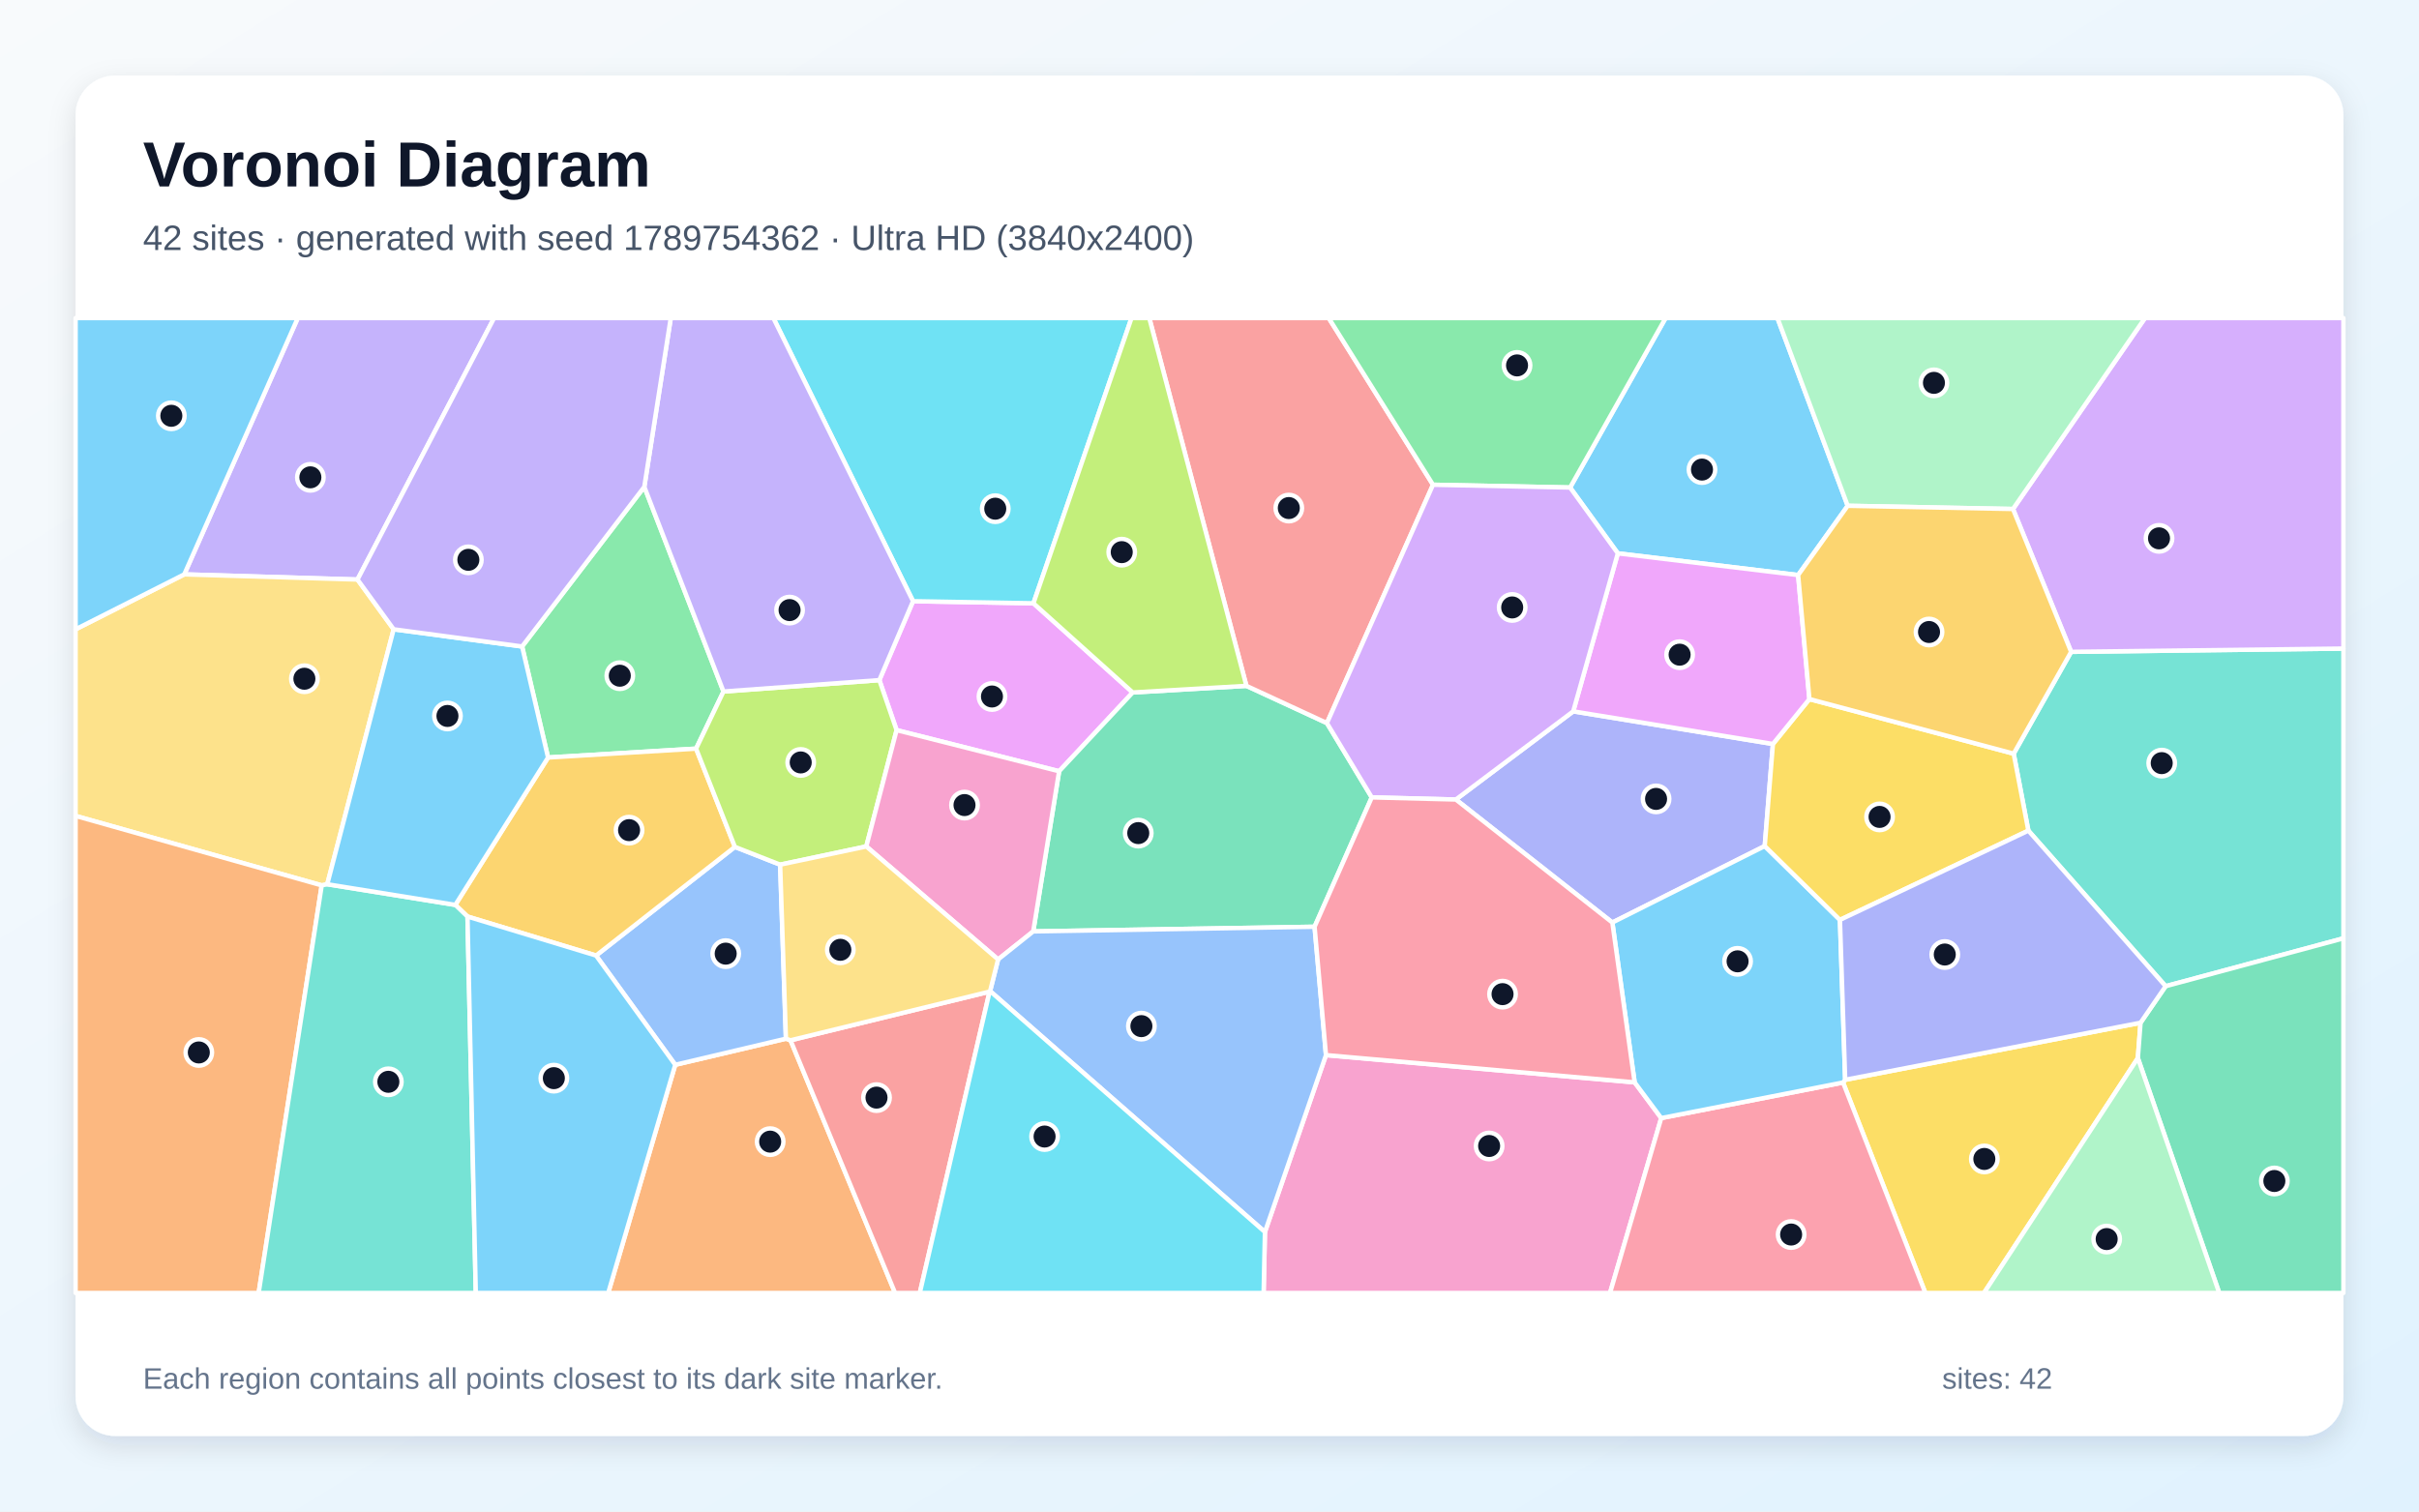
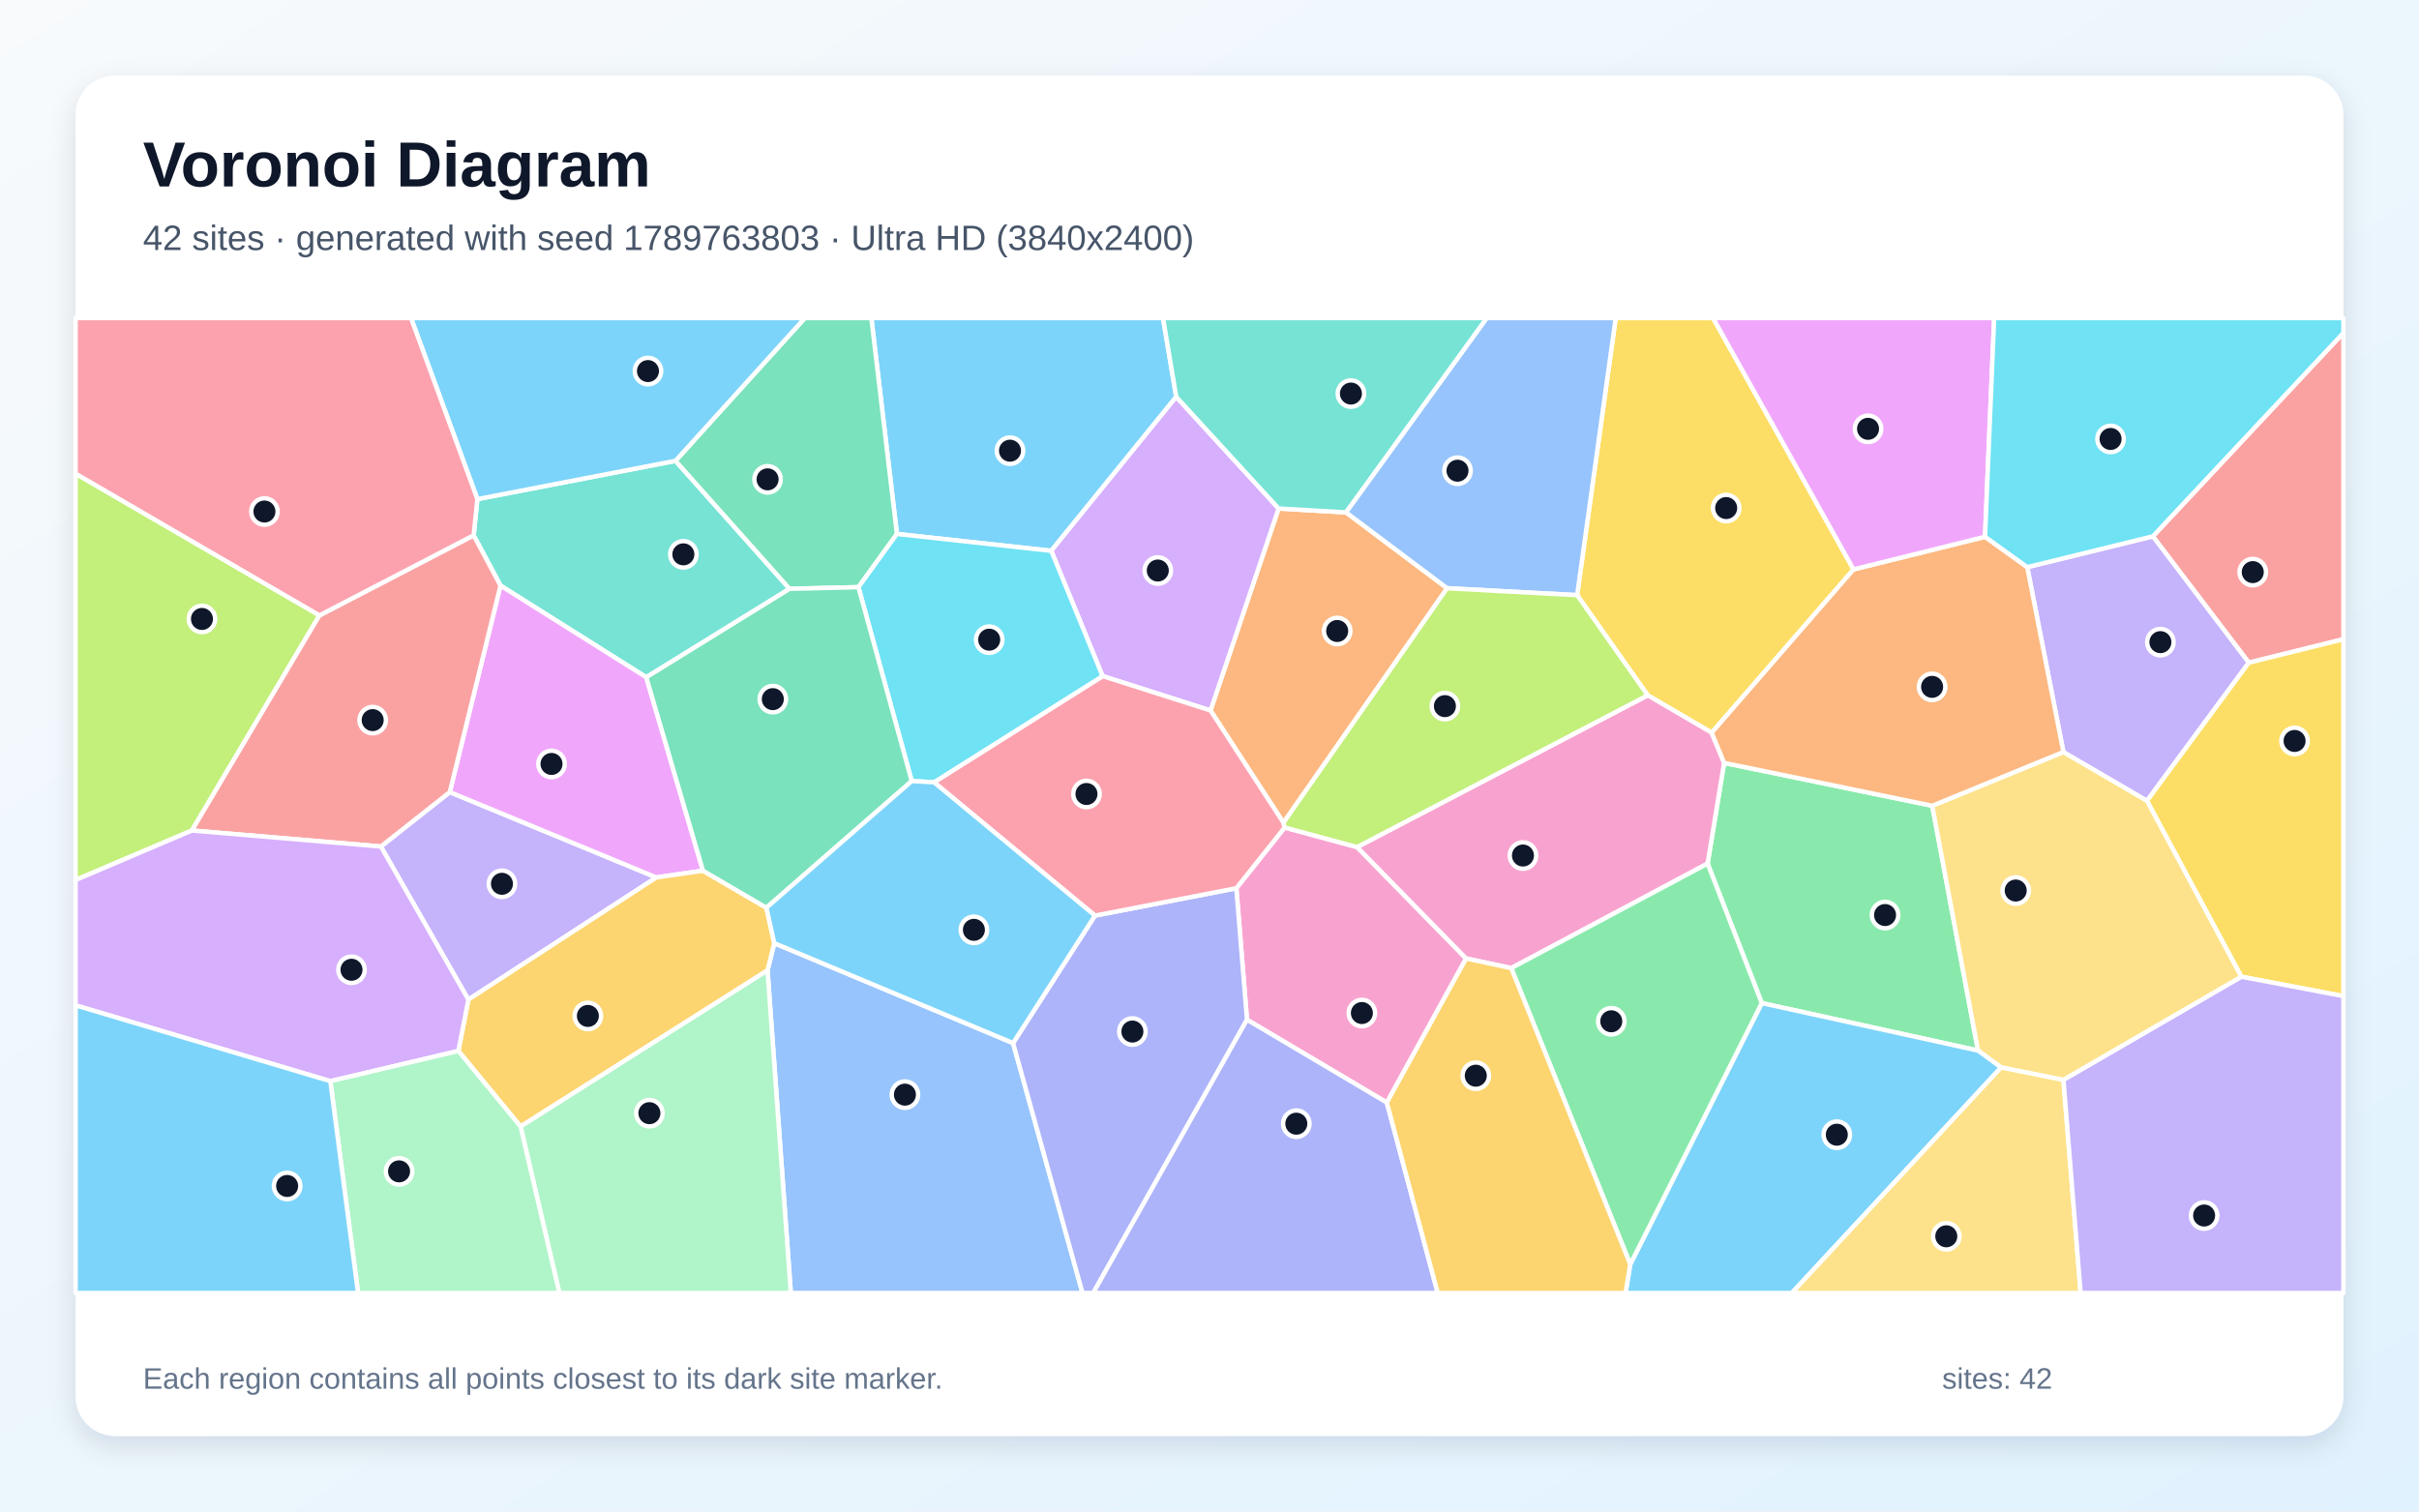
<svg xmlns="http://www.w3.org/2000/svg" width="3840" height="2400" viewBox="0 0 3840 2400" role="img" aria-labelledby="title description">
  <defs>
    <linearGradient id="background" x1="0" y1="0" x2="1" y2="1">
      <stop stop-color="#F8FAFC" />
      <stop offset="1" stop-color="#E0F2FE" />
    </linearGradient>
    <filter id="shadow" x="-5%" y="-5%" width="110%" height="110%">
      <feDropShadow dx="0" dy="15" stdDeviation="22" flood-color="#0F172A" flood-opacity=".12" />
    </filter>
  </defs>
  <rect width="3840" height="2400" fill="url(#background)" />
  <rect x="120" y="120" width="3600" height="2160" rx="63" fill="#FFFFFF" filter="url(#shadow)" />
  <g font-family="Arial, sans-serif">
    <text x="227" y="296" font-size="101" font-weight="700" fill="#0F172A">Voronoi Diagram</text>
-     <text x="227" y="397" font-size="56" fill="#475569">42 sites · generated with seed 1789754362 · Ultra HD (3840x2400)</text>
+     <text x="227" y="397" font-size="56" fill="#475569">42 sites · generated with seed 1789763803 · Ultra HD (3840x2400)</text>
  </g>
  <g stroke="#FFFFFF" stroke-width="7" stroke-linejoin="round">
-     <polygon points="2933.1,803.1 2854.4,913.1 2568.2,878.6 2492.4,774.1 2644.0,505.0 2821.6,505.0" fill="#38BDF8" fill-opacity="0.65" />
-     <polygon points="567.5,920.2 292.5,912.0 472.7,505.0 784.3,505.0" fill="#A78BFA" fill-opacity="0.65" />
-     <polygon points="2008.0,1956.2 2104.9,1675.3 2594.9,1718.6 2637.1,1775.3 2555.8,2053.0 2005.9,2053.0" fill="#F472B6" fill-opacity="0.65" />
-     <polygon points="1071.9,1690.7 1247.6,1649.2 1254.9,1651.8 1420.9,2053.0 965.5,2053.0" fill="#FB923C" fill-opacity="0.65" />
-     <polygon points="2925.7,1718.8 2929.1,1714.5 3398.0,1623.9 3393.7,1680.0 3149.4,2053.0 3056.4,2053.0" fill="#FACC15" fill-opacity="0.65" />
-     <polygon points="1022.8,773.0 1148.5,1098.0 1105.0,1188.7 870.0,1202.8 828.8,1026.5" fill="#4ADE80" fill-opacity="0.65" />
-     <polygon points="3437.8,1565.9 3219.9,1318.9 3196.6,1196.7 3287.8,1035.0 3720.0,1029.8 3720.0,1489.9" fill="#2DD4BF" fill-opacity="0.65" />
-     <polygon points="946.2,1517.2 1166.6,1344.7 1238.4,1372.9 1247.6,1649.2 1071.9,1690.7" fill="#60A5FA" fill-opacity="0.65" />
-     <polygon points="1449.4,954.6 1640.5,957.9 1798.1,1099.5 1681.3,1224.6 1423.3,1159.3 1395.9,1079.9" fill="#E879F9" fill-opacity="0.65" />
-     <polygon points="2086.8,1471.5 1640.2,1478.9 1681.3,1224.6 1798.1,1099.5 1978.6,1089.0 2106.4,1148.1 2177.6,1266.1" fill="#34D399" fill-opacity="0.65" />
-     <polygon points="2106.4,1148.1 1978.6,1089.0 1824.4,505.0 2109.3,505.0 2274.8,769.7" fill="#F87171" fill-opacity="0.65" />
-     <polygon points="2311.1,1269.5 2497.4,1129.5 2814.4,1181.3 2801.4,1343.4 2559.5,1464.8" fill="#818CF8" fill-opacity="0.65" />
-     <polygon points="1166.6,1344.7 946.2,1517.2 742.1,1455.3 722.8,1436.8 870.0,1202.8 1105.0,1188.7" fill="#FBBF24" fill-opacity="0.65" />
-     <polygon points="1395.9,1079.9 1423.3,1159.3 1375.2,1344.0 1238.4,1372.9 1166.6,1344.7 1105.0,1188.7 1148.5,1098.0" fill="#A3E635" fill-opacity="0.65" />
-     <polygon points="3287.8,1035.0 3195.5,808.2 3405.0,505.0 3720.0,505.0 3720.0,1029.8" fill="#C084FC" fill-opacity="0.65" />
-     <polygon points="2637.1,1775.3 2925.7,1718.8 3056.4,2053.0 2555.8,2053.0" fill="#FB7185" fill-opacity="0.65" />
-     <polygon points="1640.5,957.9 1449.4,954.6 1227.7,505.0 1796.2,505.0" fill="#22D3EE" fill-opacity="0.65" />
-     <polygon points="3195.5,808.2 2933.1,803.1 2821.6,505.0 3405.0,505.0" fill="#86EFAC" fill-opacity="0.65" />
-     <polygon points="624.9,999.2 519.5,1404.0 510.7,1405.8 120.0,1295.5 120.0,999.2 292.5,912.0 567.5,920.2" fill="#FCD34D" fill-opacity="0.65" />
-     <polygon points="292.5,912.0 120.0,999.2 120.0,505.0 472.7,505.0" fill="#38BDF8" fill-opacity="0.65" />
-     <polygon points="2559.5,1464.8 2801.4,1343.4 2920.8,1460.6 2929.1,1714.5 2925.7,1718.8 2637.1,1775.3 2594.9,1718.6" fill="#38BDF8" fill-opacity="0.65" />
-     <polygon points="1449.4,954.6 1395.9,1079.9 1148.5,1098.0 1022.8,773.0 1064.8,505.0 1227.7,505.0" fill="#A78BFA" fill-opacity="0.65" />
-     <polygon points="1640.2,1478.9 1584.4,1523.4 1375.2,1344.0 1423.3,1159.3 1681.3,1224.6" fill="#F472B6" fill-opacity="0.65" />
-     <polygon points="120.0,1295.5 510.7,1405.8 410.6,2053.0 120.0,2053.0" fill="#FB923C" fill-opacity="0.65" />
-     <polygon points="2872.3,1110.0 3196.6,1196.7 3219.9,1318.9 2920.8,1460.6 2801.4,1343.4 2814.4,1181.3" fill="#FACC15" fill-opacity="0.65" />
-     <polygon points="2274.8,769.7 2109.3,505.0 2644.0,505.0 2492.4,774.1" fill="#4ADE80" fill-opacity="0.65" />
-     <polygon points="510.7,1405.8 519.5,1404.0 722.8,1436.8 742.1,1455.3 755.3,2053.0 410.6,2053.0" fill="#2DD4BF" fill-opacity="0.65" />
-     <polygon points="1571.7,1573.7 1584.4,1523.4 1640.2,1478.9 2086.8,1471.5 2104.9,1675.3 2008.0,1956.2" fill="#60A5FA" fill-opacity="0.65" />
-     <polygon points="2872.3,1110.0 2814.4,1181.3 2497.4,1129.5 2568.2,878.6 2854.4,913.1" fill="#E879F9" fill-opacity="0.65" />
-     <polygon points="3393.7,1680.0 3398.0,1623.9 3437.8,1565.9 3720.0,1489.9 3720.0,2053.0 3522.9,2053.0" fill="#34D399" fill-opacity="0.65" />
-     <polygon points="1254.9,1651.8 1570.9,1574.5 1460.1,2053.0 1420.9,2053.0" fill="#F87171" fill-opacity="0.65" />
-     <polygon points="2920.8,1460.6 3219.9,1318.9 3437.8,1565.9 3398.0,1623.9 2929.1,1714.5" fill="#818CF8" fill-opacity="0.65" />
-     <polygon points="3195.5,808.2 3287.8,1035.0 3196.6,1196.7 2872.3,1110.0 2854.4,913.1 2933.1,803.1" fill="#FBBF24" fill-opacity="0.65" />
-     <polygon points="1978.6,1089.0 1798.1,1099.5 1640.5,957.9 1796.2,505.0 1824.4,505.0" fill="#A3E635" fill-opacity="0.65" />
-     <polygon points="2497.4,1129.5 2311.1,1269.5 2177.6,1266.1 2106.4,1148.1 2274.8,769.7 2492.4,774.1 2568.2,878.6" fill="#C084FC" fill-opacity="0.65" />
-     <polygon points="2311.1,1269.5 2559.5,1464.8 2594.9,1718.6 2104.9,1675.3 2086.8,1471.5 2177.6,1266.1" fill="#FB7185" fill-opacity="0.65" />
-     <polygon points="1570.9,1574.5 1571.7,1573.7 2008.0,1956.2 2005.9,2053.0 1460.1,2053.0" fill="#22D3EE" fill-opacity="0.65" />
-     <polygon points="3393.7,1680.0 3522.9,2053.0 3149.4,2053.0" fill="#86EFAC" fill-opacity="0.65" />
-     <polygon points="1584.4,1523.4 1571.7,1573.7 1570.9,1574.5 1254.9,1651.8 1247.6,1649.2 1238.4,1372.9 1375.2,1344.0" fill="#FCD34D" fill-opacity="0.65" />
-     <polygon points="742.1,1455.3 946.2,1517.2 1071.9,1690.7 965.5,2053.0 755.3,2053.0" fill="#38BDF8" fill-opacity="0.65" />
-     <polygon points="519.5,1404.0 624.9,999.2 828.8,1026.5 870.0,1202.8 722.8,1436.8" fill="#38BDF8" fill-opacity="0.65" />
-     <polygon points="1022.8,773.0 828.8,1026.5 624.9,999.2 567.5,920.2 784.3,505.0 1064.8,505.0" fill="#A78BFA" fill-opacity="0.65" />
+     <polygon points="1867.2,630.1 1668.8,874.6 1423.8,847.8 1383.2,505.0 1846.2,505.0" fill="#38BDF8" fill-opacity="0.65" />
+     <polygon points="743.5,1587.2 604.6,1344.1 714.0,1257.7 1041.9,1393.2" fill="#A78BFA" fill-opacity="0.65" />
+     <polygon points="2201.5,1750.7 1979.5,1619.1 1962.6,1410.3 2039.3,1313.9 2154.3,1345.0 2327.4,1521.9" fill="#F472B6" fill-opacity="0.65" />
+     <polygon points="2136.8,813.6 2297.2,934.0 2037.4,1306.3 1921.6,1128.1 2029.7,807.4" fill="#FB923C" fill-opacity="0.65" />
+     <polygon points="2942.4,904.1 2717.2,1163.4 2615.6,1104.0 2503.6,945.0 2564.8,505.0 2719.4,505.0" fill="#FACC15" fill-opacity="0.65" />
+     <polygon points="2796.7,1592.7 2710.7,1371.2 2736.9,1211.3 3067.3,1279.4 3140.0,1668.1" fill="#4ADE80" fill-opacity="0.65" />
+     <polygon points="1025.9,1075.4 794.5,929.8 751.9,850.0 757.8,792.5 1072.3,731.7 1253.4,934.9" fill="#2DD4BF" fill-opacity="0.65" />
+     <polygon points="1218.4,1540.8 1229.1,1497.6 1608.2,1656.2 1718.4,2053.0 1255.4,2053.0" fill="#60A5FA" fill-opacity="0.65" />
+     <polygon points="794.5,929.8 1025.9,1075.4 1115.9,1382.5 1041.9,1393.2 714.0,1257.7" fill="#E879F9" fill-opacity="0.65" />
+     <polygon points="1362.7,932.3 1253.4,934.9 1072.3,731.7 1277.6,505.0 1383.2,505.0 1423.8,847.8" fill="#34D399" fill-opacity="0.65" />
+     <polygon points="3569.8,1052.2 3417.5,851.6 3720.0,528.5 3720.0,1015.0" fill="#F87171" fill-opacity="0.65" />
+     <polygon points="1608.2,1656.2 1738.2,1453.8 1962.6,1410.3 1979.5,1619.1 1735.4,2053.0 1718.4,2053.0" fill="#818CF8" fill-opacity="0.65" />
+     <polygon points="727.6,1668.7 743.5,1587.2 1041.9,1393.2 1115.9,1382.5 1216.6,1441.3 1229.1,1497.6 1218.4,1540.8 826.4,1788.7" fill="#FBBF24" fill-opacity="0.65" />
+     <polygon points="507.1,977.1 304.6,1318.7 120.0,1397.3 120.0,752.0" fill="#A3E635" fill-opacity="0.65" />
+     <polygon points="2029.7,807.4 1921.6,1128.1 1750.3,1073.5 1668.8,874.6 1867.2,630.1" fill="#C084FC" fill-opacity="0.65" />
+     <polygon points="1738.2,1453.8 1482.7,1242.1 1750.3,1073.5 1921.6,1128.1 2037.4,1306.3 2039.3,1313.9 1962.6,1410.3" fill="#FB7185" fill-opacity="0.65" />
+     <polygon points="1750.3,1073.5 1482.7,1242.1 1447.3,1240.2 1362.7,932.3 1423.8,847.8 1668.8,874.6" fill="#22D3EE" fill-opacity="0.65" />
+     <polygon points="826.4,1788.7 1218.4,1540.8 1255.4,2053.0 887.9,2053.0" fill="#86EFAC" fill-opacity="0.65" />
+     <polygon points="3275.6,1714.8 3176.6,1694.9 3140.0,1668.1 3067.3,1279.4 3275.5,1194.0 3408.3,1271.4 3558.3,1550.9" fill="#FCD34D" fill-opacity="0.65" />
+     <polygon points="2587.9,2007.6 2796.7,1592.7 3140.0,1668.1 3176.6,1694.9 2844.4,2053.0 2580.5,2053.0" fill="#38BDF8" fill-opacity="0.65" />
+     <polygon points="1072.3,731.7 757.8,792.5 652.5,505.0 1277.6,505.0" fill="#38BDF8" fill-opacity="0.65" />
+     <polygon points="3408.3,1271.4 3275.5,1194.0 3218.1,900.5 3417.5,851.6 3569.8,1052.2" fill="#A78BFA" fill-opacity="0.65" />
+     <polygon points="2736.9,1211.3 2710.7,1371.2 2399.0,1537.2 2327.4,1521.9 2154.3,1345.0 2615.6,1104.0 2717.2,1163.4" fill="#F472B6" fill-opacity="0.65" />
+     <polygon points="3151.1,852.3 3218.1,900.5 3275.5,1194.0 3067.3,1279.4 2736.9,1211.3 2717.2,1163.4 2942.4,904.1" fill="#FB923C" fill-opacity="0.65" />
+     <polygon points="3558.3,1550.9 3408.3,1271.4 3569.8,1052.2 3720.0,1015.0 3720.0,1581.7" fill="#FACC15" fill-opacity="0.65" />
+     <polygon points="2399.0,1537.2 2710.7,1371.2 2796.7,1592.7 2587.9,2007.6" fill="#4ADE80" fill-opacity="0.65" />
+     <polygon points="2136.8,813.6 2029.7,807.4 1867.2,630.1 1846.2,505.0 2360.3,505.0" fill="#2DD4BF" fill-opacity="0.65" />
+     <polygon points="2503.6,945.0 2297.2,934.0 2136.8,813.6 2360.3,505.0 2564.8,505.0" fill="#60A5FA" fill-opacity="0.65" />
+     <polygon points="3151.1,852.3 2942.4,904.1 2719.4,505.0 3165.6,505.0" fill="#E879F9" fill-opacity="0.65" />
+     <polygon points="1447.3,1240.2 1216.6,1441.3 1115.9,1382.5 1025.9,1075.4 1253.4,934.9 1362.7,932.3" fill="#34D399" fill-opacity="0.65" />
+     <polygon points="304.6,1318.7 507.1,977.1 751.9,850.0 794.5,929.8 714.0,1257.7 604.6,1344.1" fill="#F87171" fill-opacity="0.65" />
+     <polygon points="1979.5,1619.1 2201.5,1750.7 2282.3,2053.0 1735.4,2053.0" fill="#818CF8" fill-opacity="0.65" />
+     <polygon points="2201.5,1750.7 2327.4,1521.9 2399.0,1537.2 2587.9,2007.6 2580.5,2053.0 2282.3,2053.0" fill="#FBBF24" fill-opacity="0.65" />
+     <polygon points="2503.6,945.0 2615.6,1104.0 2154.3,1345.0 2039.3,1313.9 2037.4,1306.3 2297.2,934.0" fill="#A3E635" fill-opacity="0.65" />
+     <polygon points="524.4,1716.7 120.0,1596.3 120.0,1397.3 304.6,1318.7 604.6,1344.1 743.5,1587.2 727.6,1668.7" fill="#C084FC" fill-opacity="0.65" />
+     <polygon points="757.8,792.5 751.9,850.0 507.1,977.1 120.0,752.0 120.0,505.0 652.5,505.0" fill="#FB7185" fill-opacity="0.65" />
+     <polygon points="3417.5,851.6 3218.1,900.5 3151.1,852.3 3165.6,505.0 3720.0,505.0 3720.0,528.5" fill="#22D3EE" fill-opacity="0.65" />
+     <polygon points="524.4,1716.7 727.6,1668.7 826.4,1788.7 887.9,2053.0 568.4,2053.0" fill="#86EFAC" fill-opacity="0.65" />
+     <polygon points="3176.6,1694.9 3275.6,1714.8 3302.9,2053.0 2844.4,2053.0" fill="#FCD34D" fill-opacity="0.65" />
+     <polygon points="1447.3,1240.2 1482.7,1242.1 1738.2,1453.8 1608.2,1656.2 1229.1,1497.6 1216.6,1441.3" fill="#38BDF8" fill-opacity="0.65" />
+     <polygon points="120.0,1596.3 524.4,1716.7 568.4,2053.0 120.0,2053.0" fill="#38BDF8" fill-opacity="0.65" />
+     <polygon points="3275.6,1714.8 3558.3,1550.9 3720.0,1581.7 3720.0,2053.0 3302.9,2053.0" fill="#A78BFA" fill-opacity="0.65" />
  </g>
  <g>
-     <circle cx="2701.8" cy="745.6" r="21" fill="#0F172A" stroke="#FFFFFF" stroke-width="7" />
-     <circle cx="492.7" cy="757.9" r="21" fill="#0F172A" stroke="#FFFFFF" stroke-width="7" />
-     <circle cx="2363.9" cy="1819.6" r="21" fill="#0F172A" stroke="#FFFFFF" stroke-width="7" />
-     <circle cx="1222.6" cy="1812.7" r="21" fill="#0F172A" stroke="#FFFFFF" stroke-width="7" />
-     <circle cx="3150.0" cy="1840.2" r="21" fill="#0F172A" stroke="#FFFFFF" stroke-width="7" />
-     <circle cx="983.9" cy="1072.9" r="21" fill="#0F172A" stroke="#FFFFFF" stroke-width="7" />
-     <circle cx="3431.6" cy="1211.7" r="21" fill="#0F172A" stroke="#FFFFFF" stroke-width="7" />
-     <circle cx="1152.0" cy="1514.2" r="21" fill="#0F172A" stroke="#FFFFFF" stroke-width="7" />
-     <circle cx="1574.7" cy="1105.9" r="21" fill="#0F172A" stroke="#FFFFFF" stroke-width="7" />
-     <circle cx="1806.9" cy="1322.8" r="21" fill="#0F172A" stroke="#FFFFFF" stroke-width="7" />
-     <circle cx="2045.9" cy="806.7" r="21" fill="#0F172A" stroke="#FFFFFF" stroke-width="7" />
-     <circle cx="2628.9" cy="1268.5" r="21" fill="#0F172A" stroke="#FFFFFF" stroke-width="7" />
-     <circle cx="998.6" cy="1318.1" r="21" fill="#0F172A" stroke="#FFFFFF" stroke-width="7" />
-     <circle cx="1271.1" cy="1210.6" r="21" fill="#0F172A" stroke="#FFFFFF" stroke-width="7" />
-     <circle cx="3427.3" cy="854.8" r="21" fill="#0F172A" stroke="#FFFFFF" stroke-width="7" />
-     <circle cx="2843.3" cy="1960.2" r="21" fill="#0F172A" stroke="#FFFFFF" stroke-width="7" />
-     <circle cx="1579.9" cy="807.7" r="21" fill="#0F172A" stroke="#FFFFFF" stroke-width="7" />
-     <circle cx="3070.0" cy="607.9" r="21" fill="#0F172A" stroke="#FFFFFF" stroke-width="7" />
-     <circle cx="483.2" cy="1077.7" r="21" fill="#0F172A" stroke="#FFFFFF" stroke-width="7" />
-     <circle cx="272.0" cy="660.2" r="21" fill="#0F172A" stroke="#FFFFFF" stroke-width="7" />
-     <circle cx="2758.3" cy="1526.4" r="21" fill="#0F172A" stroke="#FFFFFF" stroke-width="7" />
-     <circle cx="1253.4" cy="968.7" r="21" fill="#0F172A" stroke="#FFFFFF" stroke-width="7" />
-     <circle cx="1531.1" cy="1278.3" r="21" fill="#0F172A" stroke="#FFFFFF" stroke-width="7" />
-     <circle cx="315.6" cy="1671.1" r="21" fill="#0F172A" stroke="#FFFFFF" stroke-width="7" />
-     <circle cx="2983.7" cy="1297.1" r="21" fill="#0F172A" stroke="#FFFFFF" stroke-width="7" />
-     <circle cx="2408.2" cy="580.2" r="21" fill="#0F172A" stroke="#FFFFFF" stroke-width="7" />
-     <circle cx="616.5" cy="1717.7" r="21" fill="#0F172A" stroke="#FFFFFF" stroke-width="7" />
-     <circle cx="1811.9" cy="1629.3" r="21" fill="#0F172A" stroke="#FFFFFF" stroke-width="7" />
-     <circle cx="2666.3" cy="1039.5" r="21" fill="#0F172A" stroke="#FFFFFF" stroke-width="7" />
-     <circle cx="3610.4" cy="1875.2" r="21" fill="#0F172A" stroke="#FFFFFF" stroke-width="7" />
-     <circle cx="1391.4" cy="1742.8" r="21" fill="#0F172A" stroke="#FFFFFF" stroke-width="7" />
-     <circle cx="3087.2" cy="1515.6" r="21" fill="#0F172A" stroke="#FFFFFF" stroke-width="7" />
-     <circle cx="3062.2" cy="1003.5" r="21" fill="#0F172A" stroke="#FFFFFF" stroke-width="7" />
-     <circle cx="1780.7" cy="876.7" r="21" fill="#0F172A" stroke="#FFFFFF" stroke-width="7" />
-     <circle cx="2400.5" cy="964.5" r="21" fill="#0F172A" stroke="#FFFFFF" stroke-width="7" />
-     <circle cx="2385.2" cy="1578.5" r="21" fill="#0F172A" stroke="#FFFFFF" stroke-width="7" />
-     <circle cx="1658.2" cy="1804.6" r="21" fill="#0F172A" stroke="#FFFFFF" stroke-width="7" />
-     <circle cx="3344.2" cy="1967.4" r="21" fill="#0F172A" stroke="#FFFFFF" stroke-width="7" />
-     <circle cx="1334.0" cy="1508.1" r="21" fill="#0F172A" stroke="#FFFFFF" stroke-width="7" />
-     <circle cx="879.2" cy="1711.9" r="21" fill="#0F172A" stroke="#FFFFFF" stroke-width="7" />
-     <circle cx="710.3" cy="1136.8" r="21" fill="#0F172A" stroke="#FFFFFF" stroke-width="7" />
-     <circle cx="743.5" cy="888.9" r="21" fill="#0F172A" stroke="#FFFFFF" stroke-width="7" />
+     <circle cx="1603.3" cy="715.6" r="21" fill="#0F172A" stroke="#FFFFFF" stroke-width="7" />
+     <circle cx="796.8" cy="1403.3" r="21" fill="#0F172A" stroke="#FFFFFF" stroke-width="7" />
+     <circle cx="2161.9" cy="1608.5" r="21" fill="#0F172A" stroke="#FFFFFF" stroke-width="7" />
+     <circle cx="2122.7" cy="1001.9" r="21" fill="#0F172A" stroke="#FFFFFF" stroke-width="7" />
+     <circle cx="2740.2" cy="806.7" r="21" fill="#0F172A" stroke="#FFFFFF" stroke-width="7" />
+     <circle cx="2992.4" cy="1452.9" r="21" fill="#0F172A" stroke="#FFFFFF" stroke-width="7" />
+     <circle cx="1084.8" cy="880.2" r="21" fill="#0F172A" stroke="#FFFFFF" stroke-width="7" />
+     <circle cx="1436.5" cy="1738.1" r="21" fill="#0F172A" stroke="#FFFFFF" stroke-width="7" />
+     <circle cx="875.5" cy="1213.0" r="21" fill="#0F172A" stroke="#FFFFFF" stroke-width="7" />
+     <circle cx="1218.5" cy="761.1" r="21" fill="#0F172A" stroke="#FFFFFF" stroke-width="7" />
+     <circle cx="3576.1" cy="908.4" r="21" fill="#0F172A" stroke="#FFFFFF" stroke-width="7" />
+     <circle cx="1797.6" cy="1637.9" r="21" fill="#0F172A" stroke="#FFFFFF" stroke-width="7" />
+     <circle cx="933.2" cy="1613.1" r="21" fill="#0F172A" stroke="#FFFFFF" stroke-width="7" />
+     <circle cx="320.6" cy="982.8" r="21" fill="#0F172A" stroke="#FFFFFF" stroke-width="7" />
+     <circle cx="1837.9" cy="905.9" r="21" fill="#0F172A" stroke="#FFFFFF" stroke-width="7" />
+     <circle cx="1724.7" cy="1260.7" r="21" fill="#0F172A" stroke="#FFFFFF" stroke-width="7" />
+     <circle cx="1570.3" cy="1015.7" r="21" fill="#0F172A" stroke="#FFFFFF" stroke-width="7" />
+     <circle cx="1030.9" cy="1767.5" r="21" fill="#0F172A" stroke="#FFFFFF" stroke-width="7" />
+     <circle cx="3199.8" cy="1414.0" r="21" fill="#0F172A" stroke="#FFFFFF" stroke-width="7" />
+     <circle cx="2915.8" cy="1801.7" r="21" fill="#0F172A" stroke="#FFFFFF" stroke-width="7" />
+     <circle cx="1028.6" cy="589.2" r="21" fill="#0F172A" stroke="#FFFFFF" stroke-width="7" />
+     <circle cx="3429.5" cy="1019.6" r="21" fill="#0F172A" stroke="#FFFFFF" stroke-width="7" />
+     <circle cx="2417.6" cy="1358.4" r="21" fill="#0F172A" stroke="#FFFFFF" stroke-width="7" />
+     <circle cx="3067.1" cy="1090.6" r="21" fill="#0F172A" stroke="#FFFFFF" stroke-width="7" />
+     <circle cx="3642.5" cy="1176.5" r="21" fill="#0F172A" stroke="#FFFFFF" stroke-width="7" />
+     <circle cx="2557.8" cy="1621.6" r="21" fill="#0F172A" stroke="#FFFFFF" stroke-width="7" />
+     <circle cx="2144.5" cy="624.9" r="21" fill="#0F172A" stroke="#FFFFFF" stroke-width="7" />
+     <circle cx="2313.7" cy="747.4" r="21" fill="#0F172A" stroke="#FFFFFF" stroke-width="7" />
+     <circle cx="2965.4" cy="680.9" r="21" fill="#0F172A" stroke="#FFFFFF" stroke-width="7" />
+     <circle cx="1226.8" cy="1110.1" r="21" fill="#0F172A" stroke="#FFFFFF" stroke-width="7" />
+     <circle cx="591.6" cy="1143.4" r="21" fill="#0F172A" stroke="#FFFFFF" stroke-width="7" />
+     <circle cx="2057.8" cy="1784.2" r="21" fill="#0F172A" stroke="#FFFFFF" stroke-width="7" />
+     <circle cx="2342.7" cy="1708.0" r="21" fill="#0F172A" stroke="#FFFFFF" stroke-width="7" />
+     <circle cx="2293.7" cy="1121.2" r="21" fill="#0F172A" stroke="#FFFFFF" stroke-width="7" />
+     <circle cx="558.0" cy="1539.8" r="21" fill="#0F172A" stroke="#FFFFFF" stroke-width="7" />
+     <circle cx="419.8" cy="812.2" r="21" fill="#0F172A" stroke="#FFFFFF" stroke-width="7" />
+     <circle cx="3350.4" cy="697.0" r="21" fill="#0F172A" stroke="#FFFFFF" stroke-width="7" />
+     <circle cx="633.5" cy="1859.9" r="21" fill="#0F172A" stroke="#FFFFFF" stroke-width="7" />
+     <circle cx="3089.6" cy="1963.0" r="21" fill="#0F172A" stroke="#FFFFFF" stroke-width="7" />
+     <circle cx="1546.0" cy="1476.4" r="21" fill="#0F172A" stroke="#FFFFFF" stroke-width="7" />
+     <circle cx="455.8" cy="1883.1" r="21" fill="#0F172A" stroke="#FFFFFF" stroke-width="7" />
+     <circle cx="3498.9" cy="1930.0" r="21" fill="#0F172A" stroke="#FFFFFF" stroke-width="7" />
  </g>
  <g font-family="Arial, sans-serif" font-size="47" fill="#64748B">
    <text x="227" y="2205">Each region contains all points closest to its dark site marker.</text>
    <text x="3083" y="2205">sites: 42</text>
  </g>
</svg>
